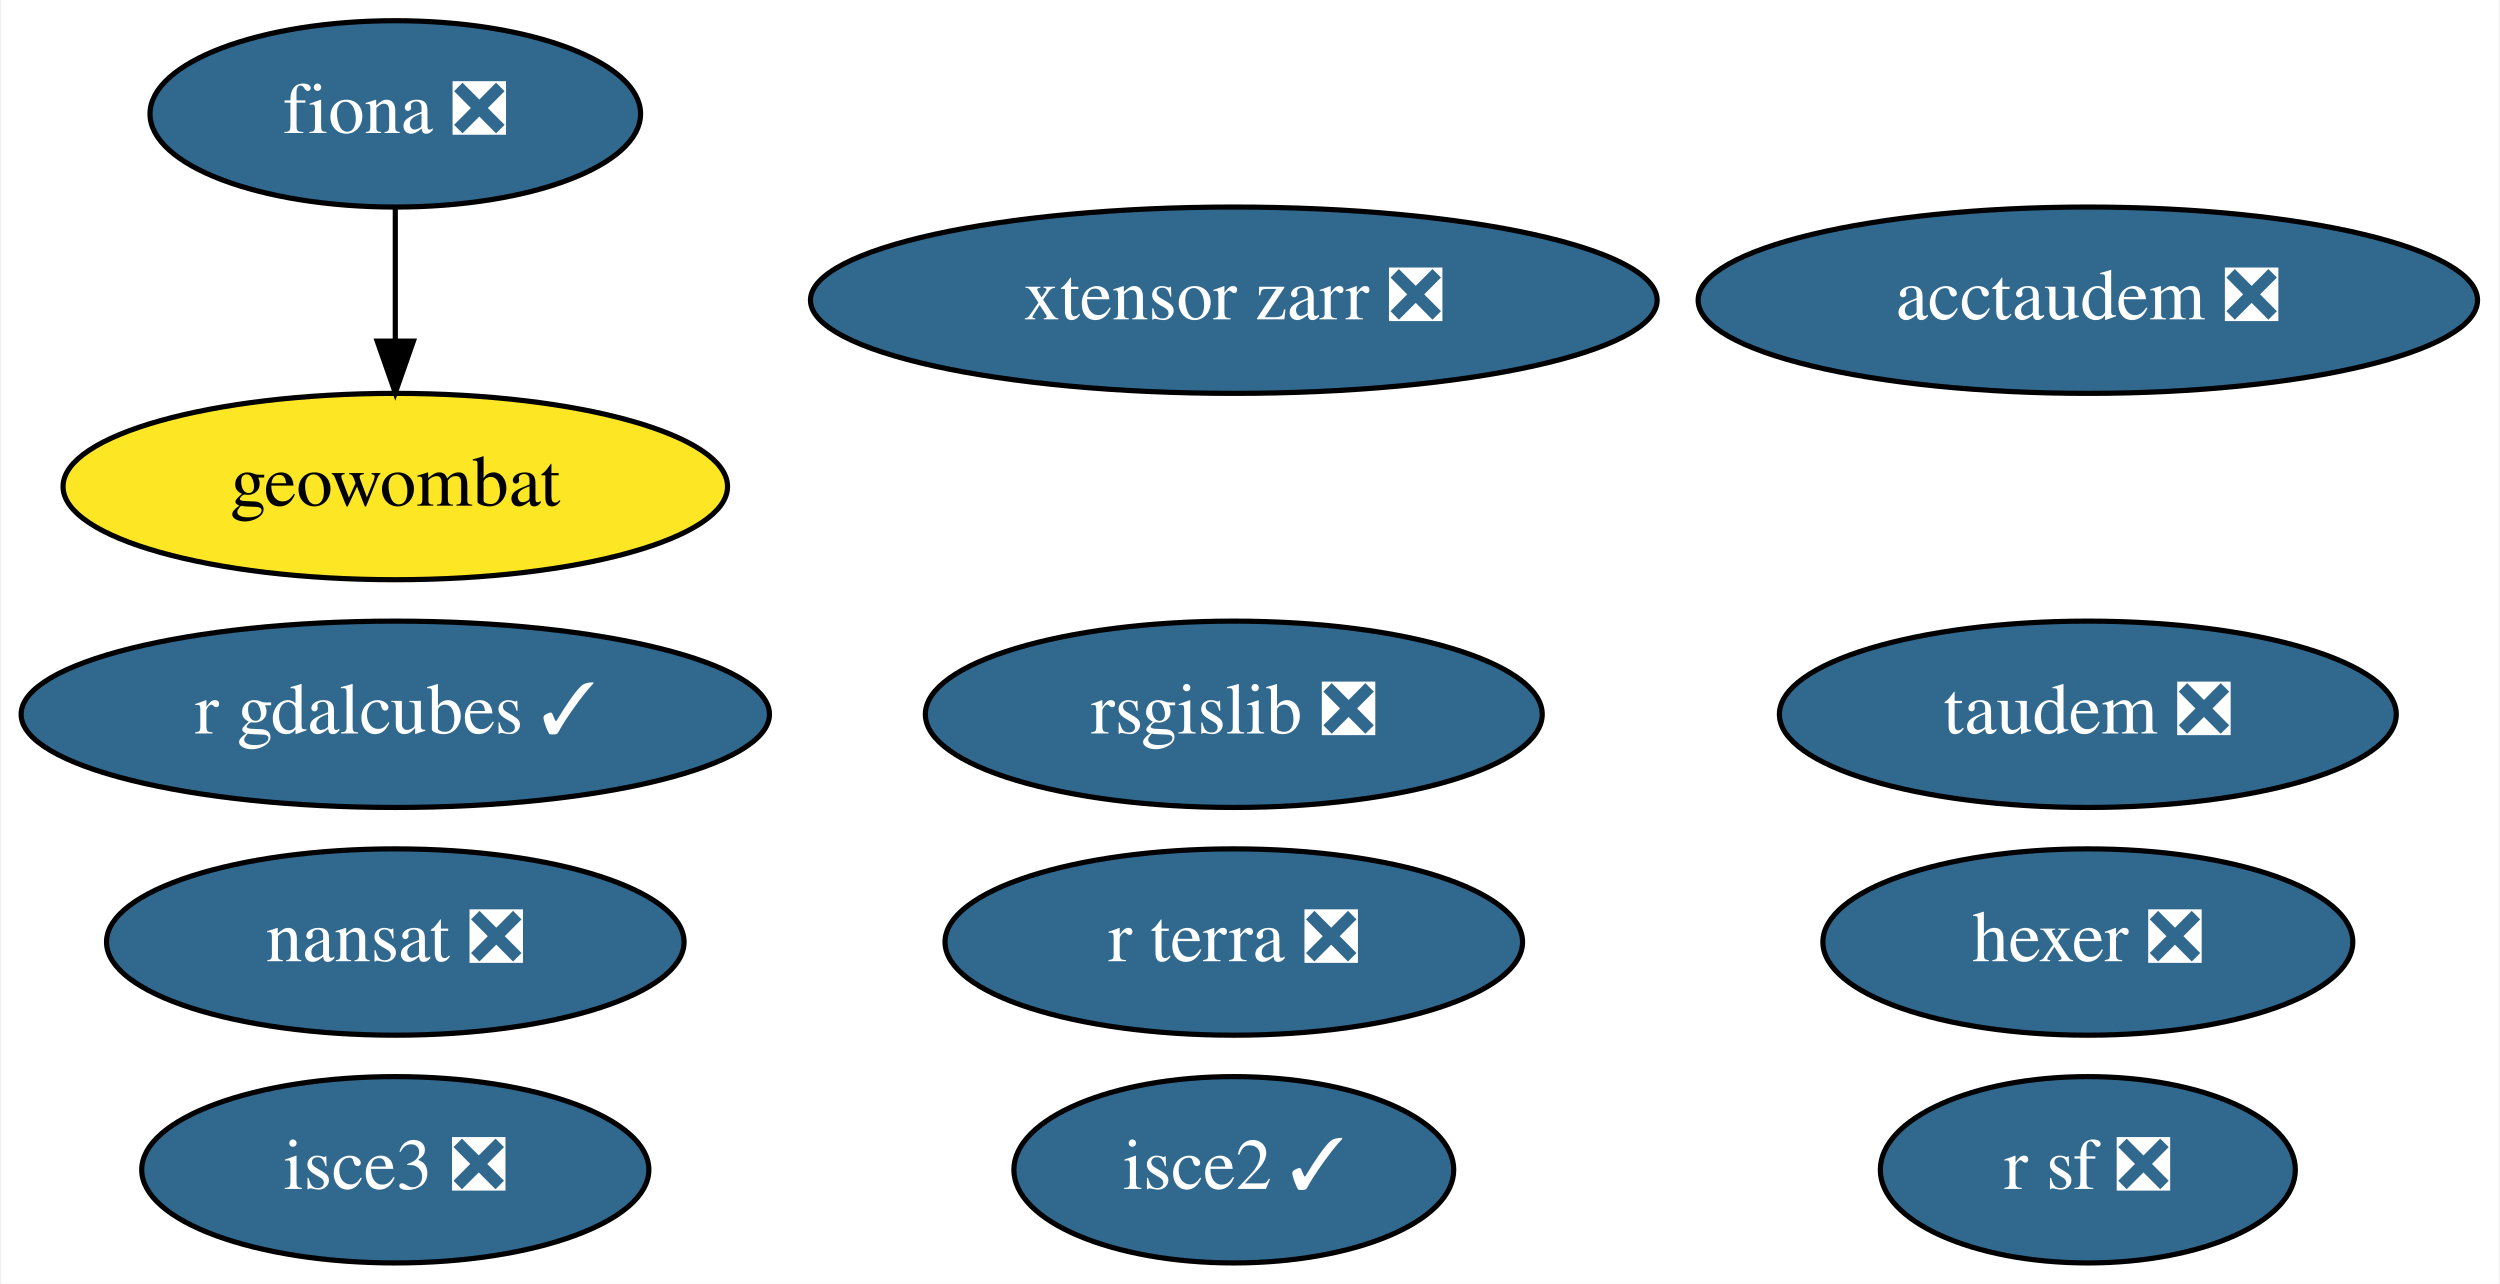
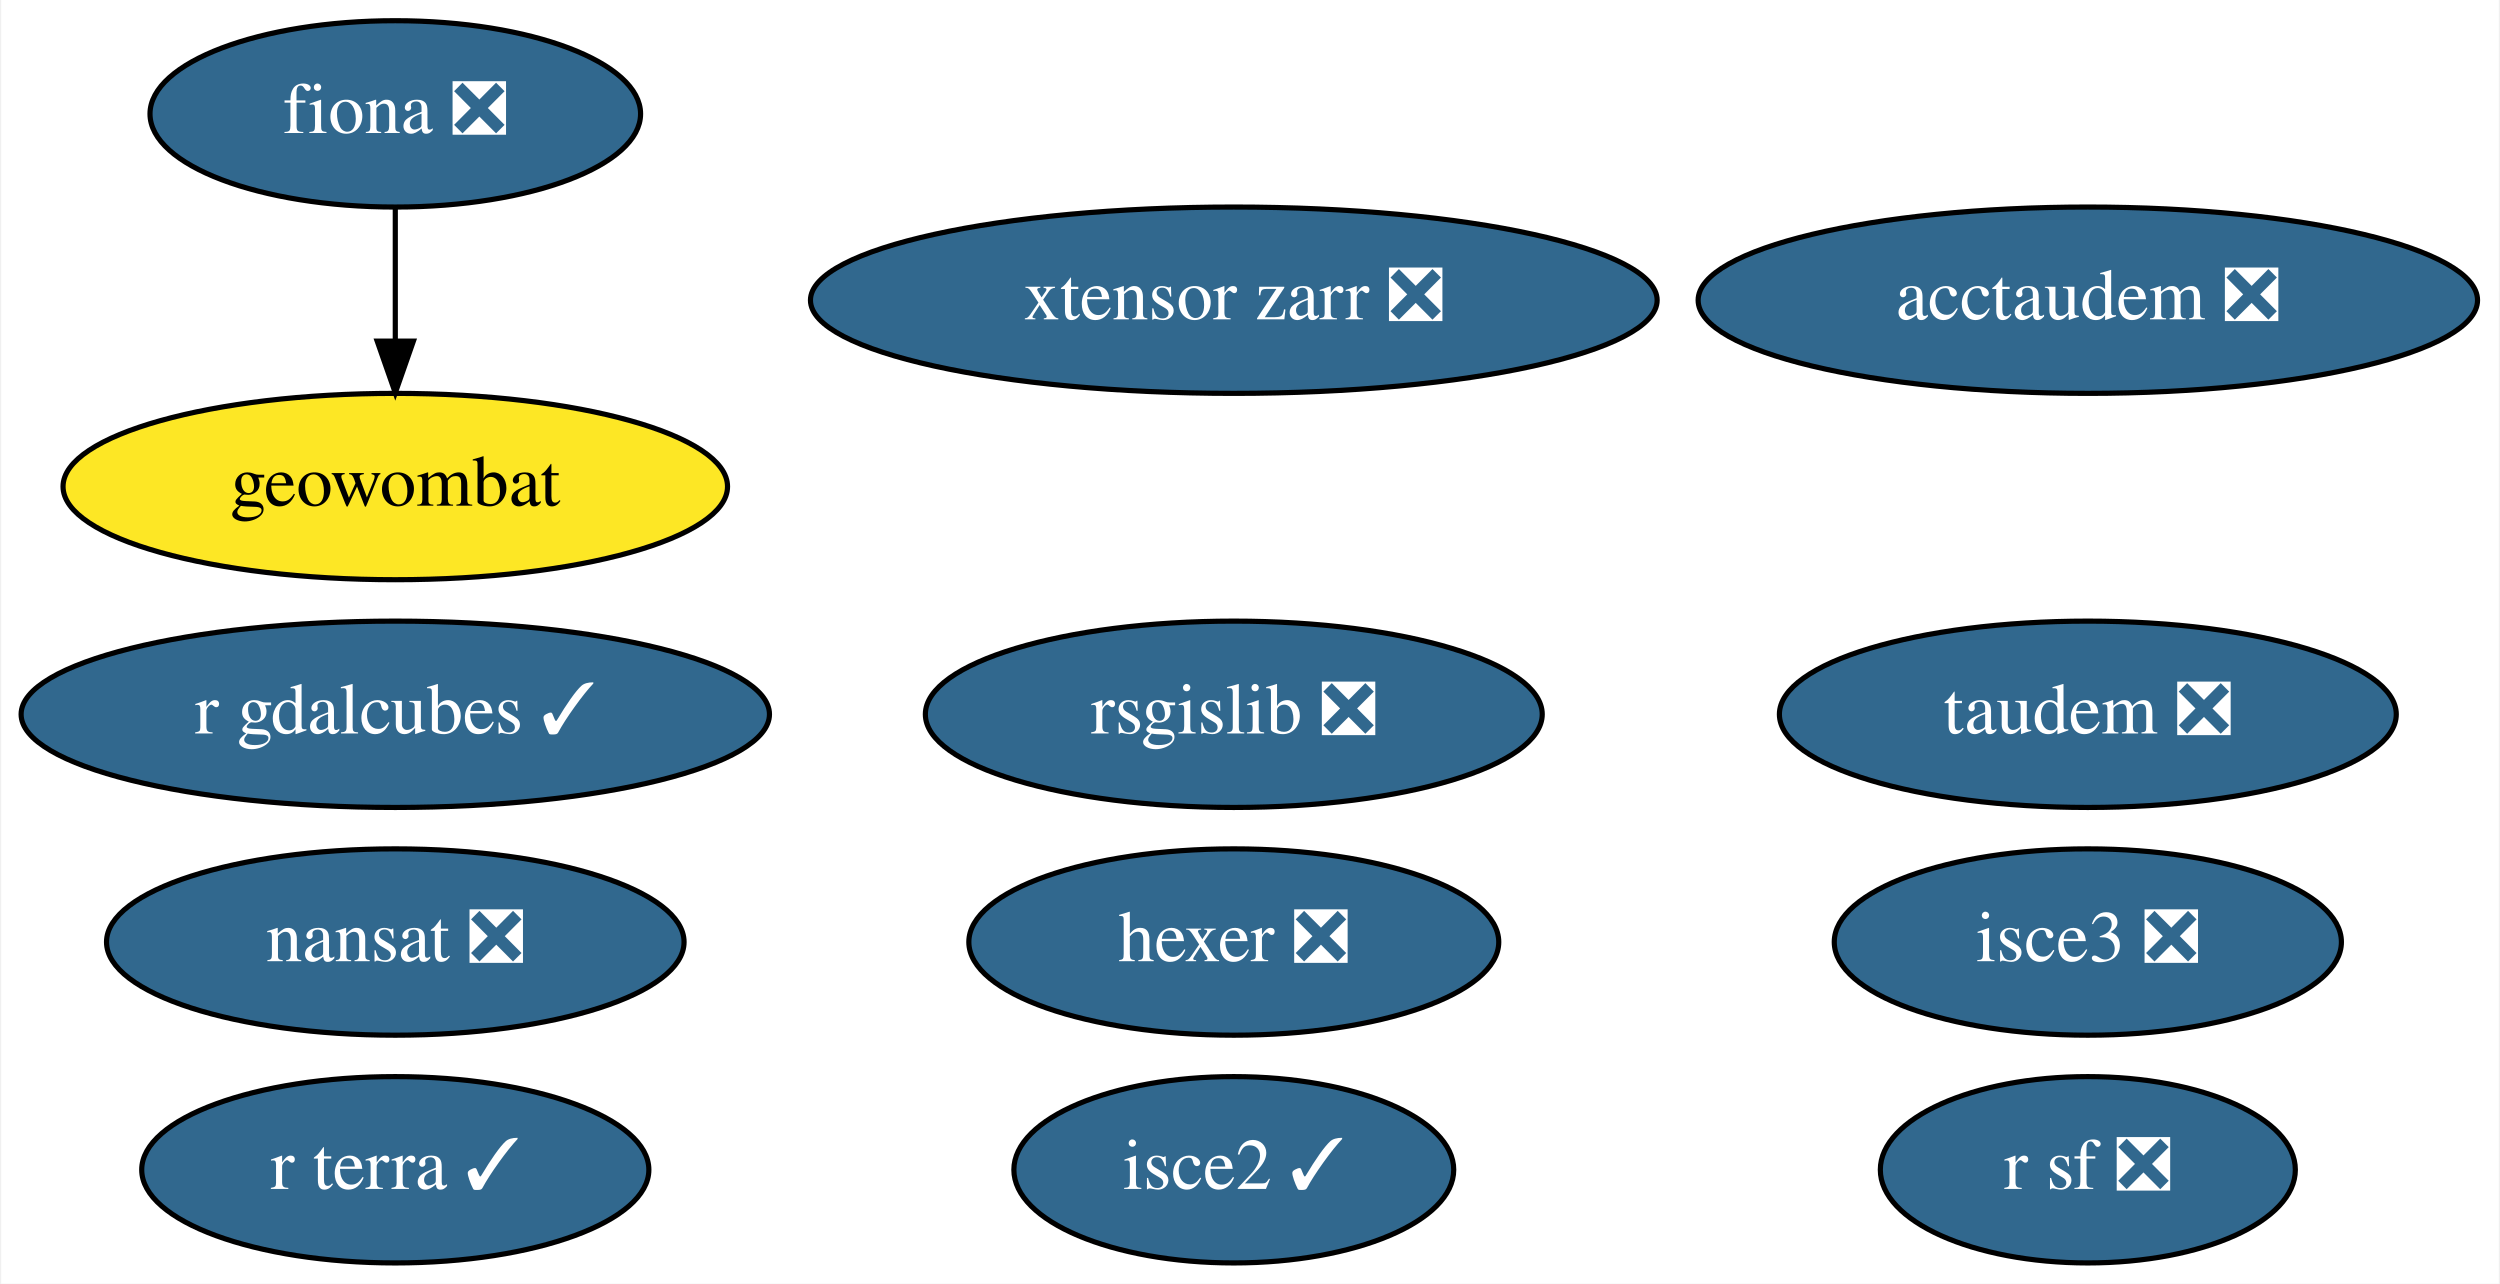
<svg xmlns="http://www.w3.org/2000/svg" xmlns:xlink="http://www.w3.org/1999/xlink" width="483pt" height="248pt" viewBox="0.00 0.00 482.54 248.00">
  <g id="graph0" class="graph" transform="scale(1 1) rotate(0) translate(4 244)">
    <polygon fill="white" stroke="none" points="-4,4 -4,-244 478.54,-244 478.54,4 -4,4" />
    <g id="node1" class="node">
      <g id="a_node1">
        <a xlink:href="https://github.com/conda-forge/fiona-feedstock/pull/202" xlink:title="fiona ❎">
          <ellipse fill="#31688e" stroke="black" cx="72.14" cy="-222" rx="47.39" ry="18" />
          <text text-anchor="middle" x="72.14" y="-218.3" font-family="Times,serif" font-size="14.00" fill="white">fiona ❎</text>
        </a>
      </g>
    </g>
    <g id="node7" class="node">
      <g id="a_node7">
        <a xlink:href="https://github.com/conda-forge/geowombat-feedstock" xlink:title="geowombat">
          <ellipse fill="#fde725" stroke="black" cx="72.14" cy="-150" rx="64.19" ry="18" />
          <text text-anchor="middle" x="72.14" y="-146.3" font-family="Times,serif" font-size="14.00">geowombat</text>
        </a>
      </g>
    </g>
    <g id="edge1" class="edge">
      <path fill="none" stroke="black" d="M72.14,-203.7C72.14,-195.98 72.14,-186.71 72.14,-178.11" />
      <polygon fill="black" stroke="black" points="75.64,-178.1 72.14,-168.1 68.64,-178.1 75.64,-178.1" />
    </g>
    <g id="node2" class="node">
      <g id="a_node2">
        <a xlink:href="https://github.com/conda-forge/nansat-feedstock/pull/37" xlink:title="nansat ❎">
          <ellipse fill="#31688e" stroke="black" cx="72.14" cy="-62" rx="55.79" ry="18" />
          <text text-anchor="middle" x="72.14" y="-58.3" font-family="Times,serif" font-size="14.00" fill="white">nansat ❎</text>
        </a>
      </g>
    </g>
    <g id="node3" class="node">
      <g id="a_node3">
        <a xlink:href="https://github.com/conda-forge/r-sf-feedstock/pull/83" xlink:title="r sf ❎">
          <ellipse fill="#31688e" stroke="black" cx="399.14" cy="-18" rx="40.09" ry="18" />
          <text text-anchor="middle" x="399.14" y="-14.3" font-family="Times,serif" font-size="14.00" fill="white">r sf ❎</text>
        </a>
      </g>
    </g>
    <g id="node4" class="node">
      <g id="a_node4">
        <a xlink:href="https://github.com/conda-forge/rsgislib-feedstock/pull/62" xlink:title="rsgislib ❎">
          <ellipse fill="#31688e" stroke="black" cx="234.14" cy="-106" rx="59.59" ry="18" />
          <text text-anchor="middle" x="234.14" y="-102.3" font-family="Times,serif" font-size="14.00" fill="white">rsgislib ❎</text>
        </a>
      </g>
    </g>
    <g id="node5" class="node">
      <g id="a_node5">
        <a xlink:href="https://github.com/conda-forge/hexer-feedstock/pull/11" xlink:title="hexer ❎">
-           <ellipse fill="#31688e" stroke="black" cx="399.14" cy="-62" rx="51.19" ry="18" />
-           <text text-anchor="middle" x="399.14" y="-58.3" font-family="Times,serif" font-size="14.00" fill="white">hexer ❎</text>
+           <ellipse fill="#31688e" stroke="black" cx="234.14" cy="-62" rx="51.19" ry="18" />
+           <text text-anchor="middle" x="234.14" y="-58.3" font-family="Times,serif" font-size="14.00" fill="white">hexer ❎</text>
        </a>
      </g>
    </g>
    <g id="node6" class="node">
      <g id="a_node6">
        <a xlink:href="https://github.com/conda-forge/isce2-feedstock/pull/58" xlink:title="isce2 ✓">
          <ellipse fill="#31688e" stroke="black" cx="234.14" cy="-18" rx="42.49" ry="18" />
          <text text-anchor="middle" x="234.14" y="-14.3" font-family="Times,serif" font-size="14.00" fill="white">isce2 ✓</text>
        </a>
      </g>
    </g>
    <g id="node8" class="node">
      <g id="a_node8">
        <a xlink:href="https://github.com/conda-forge/taudem-feedstock/pull/15" xlink:title="taudem ❎">
          <ellipse fill="#31688e" stroke="black" cx="399.14" cy="-106" rx="59.59" ry="18" />
          <text text-anchor="middle" x="399.14" y="-102.3" font-family="Times,serif" font-size="14.00" fill="white">taudem ❎</text>
        </a>
      </g>
    </g>
    <g id="node9" class="node">
      <g id="a_node9">
        <a xlink:href="https://github.com/conda-forge/acctaudem-feedstock/pull/10" xlink:title="acctaudem ❎">
          <ellipse fill="#31688e" stroke="black" cx="399.14" cy="-186" rx="75.29" ry="18" />
          <text text-anchor="middle" x="399.14" y="-182.3" font-family="Times,serif" font-size="14.00" fill="white">acctaudem ❎</text>
        </a>
      </g>
    </g>
    <g id="node10" class="node">
      <g id="a_node10">
        <a xlink:href="https://github.com/conda-forge/isce3-feedstock/pull/31" xlink:title="isce3 ❎">
-           <ellipse fill="#31688e" stroke="black" cx="72.14" cy="-18" rx="48.99" ry="18" />
-           <text text-anchor="middle" x="72.14" y="-14.3" font-family="Times,serif" font-size="14.00" fill="white">isce3 ❎</text>
+           <ellipse fill="#31688e" stroke="black" cx="399.14" cy="-62" rx="48.99" ry="18" />
+           <text text-anchor="middle" x="399.14" y="-58.3" font-family="Times,serif" font-size="14.00" fill="white">isce3 ❎</text>
        </a>
      </g>
    </g>
    <g id="node11" class="node">
      <g id="a_node11">
        <a xlink:href="https://github.com/conda-forge/xtensor-zarr-feedstock/pull/11" xlink:title="xtensor zarr ❎">
          <ellipse fill="#31688e" stroke="black" cx="234.14" cy="-186" rx="81.79" ry="18" />
          <text text-anchor="middle" x="234.14" y="-182.3" font-family="Times,serif" font-size="14.00" fill="white">xtensor zarr ❎</text>
        </a>
      </g>
    </g>
    <g id="node12" class="node">
      <g id="a_node12">
        <a xlink:href="https://github.com/conda-forge/r-gdalcubes-feedstock/pull/41" xlink:title="r gdalcubes ✓">
          <ellipse fill="#31688e" stroke="black" cx="72.14" cy="-106" rx="72.29" ry="18" />
          <text text-anchor="middle" x="72.14" y="-102.3" font-family="Times,serif" font-size="14.00" fill="white">r gdalcubes ✓</text>
        </a>
      </g>
    </g>
    <g id="node13" class="node">
      <g id="a_node13">
-         <a xlink:href="https://github.com/conda-forge/r-terra-feedstock/pull/50" xlink:title="r terra ❎">
-           <ellipse fill="#31688e" stroke="black" cx="234.14" cy="-62" rx="55.79" ry="18" />
-           <text text-anchor="middle" x="234.14" y="-58.3" font-family="Times,serif" font-size="14.00" fill="white">r terra ❎</text>
+         <a xlink:href="https://github.com/conda-forge/r-terra-feedstock/pull/50" xlink:title="r terra ✓">
+           <ellipse fill="#31688e" stroke="black" cx="72.14" cy="-18" rx="48.99" ry="18" />
+           <text text-anchor="middle" x="72.14" y="-14.3" font-family="Times,serif" font-size="14.00" fill="white">r terra ✓</text>
        </a>
      </g>
    </g>
  </g>
</svg>
